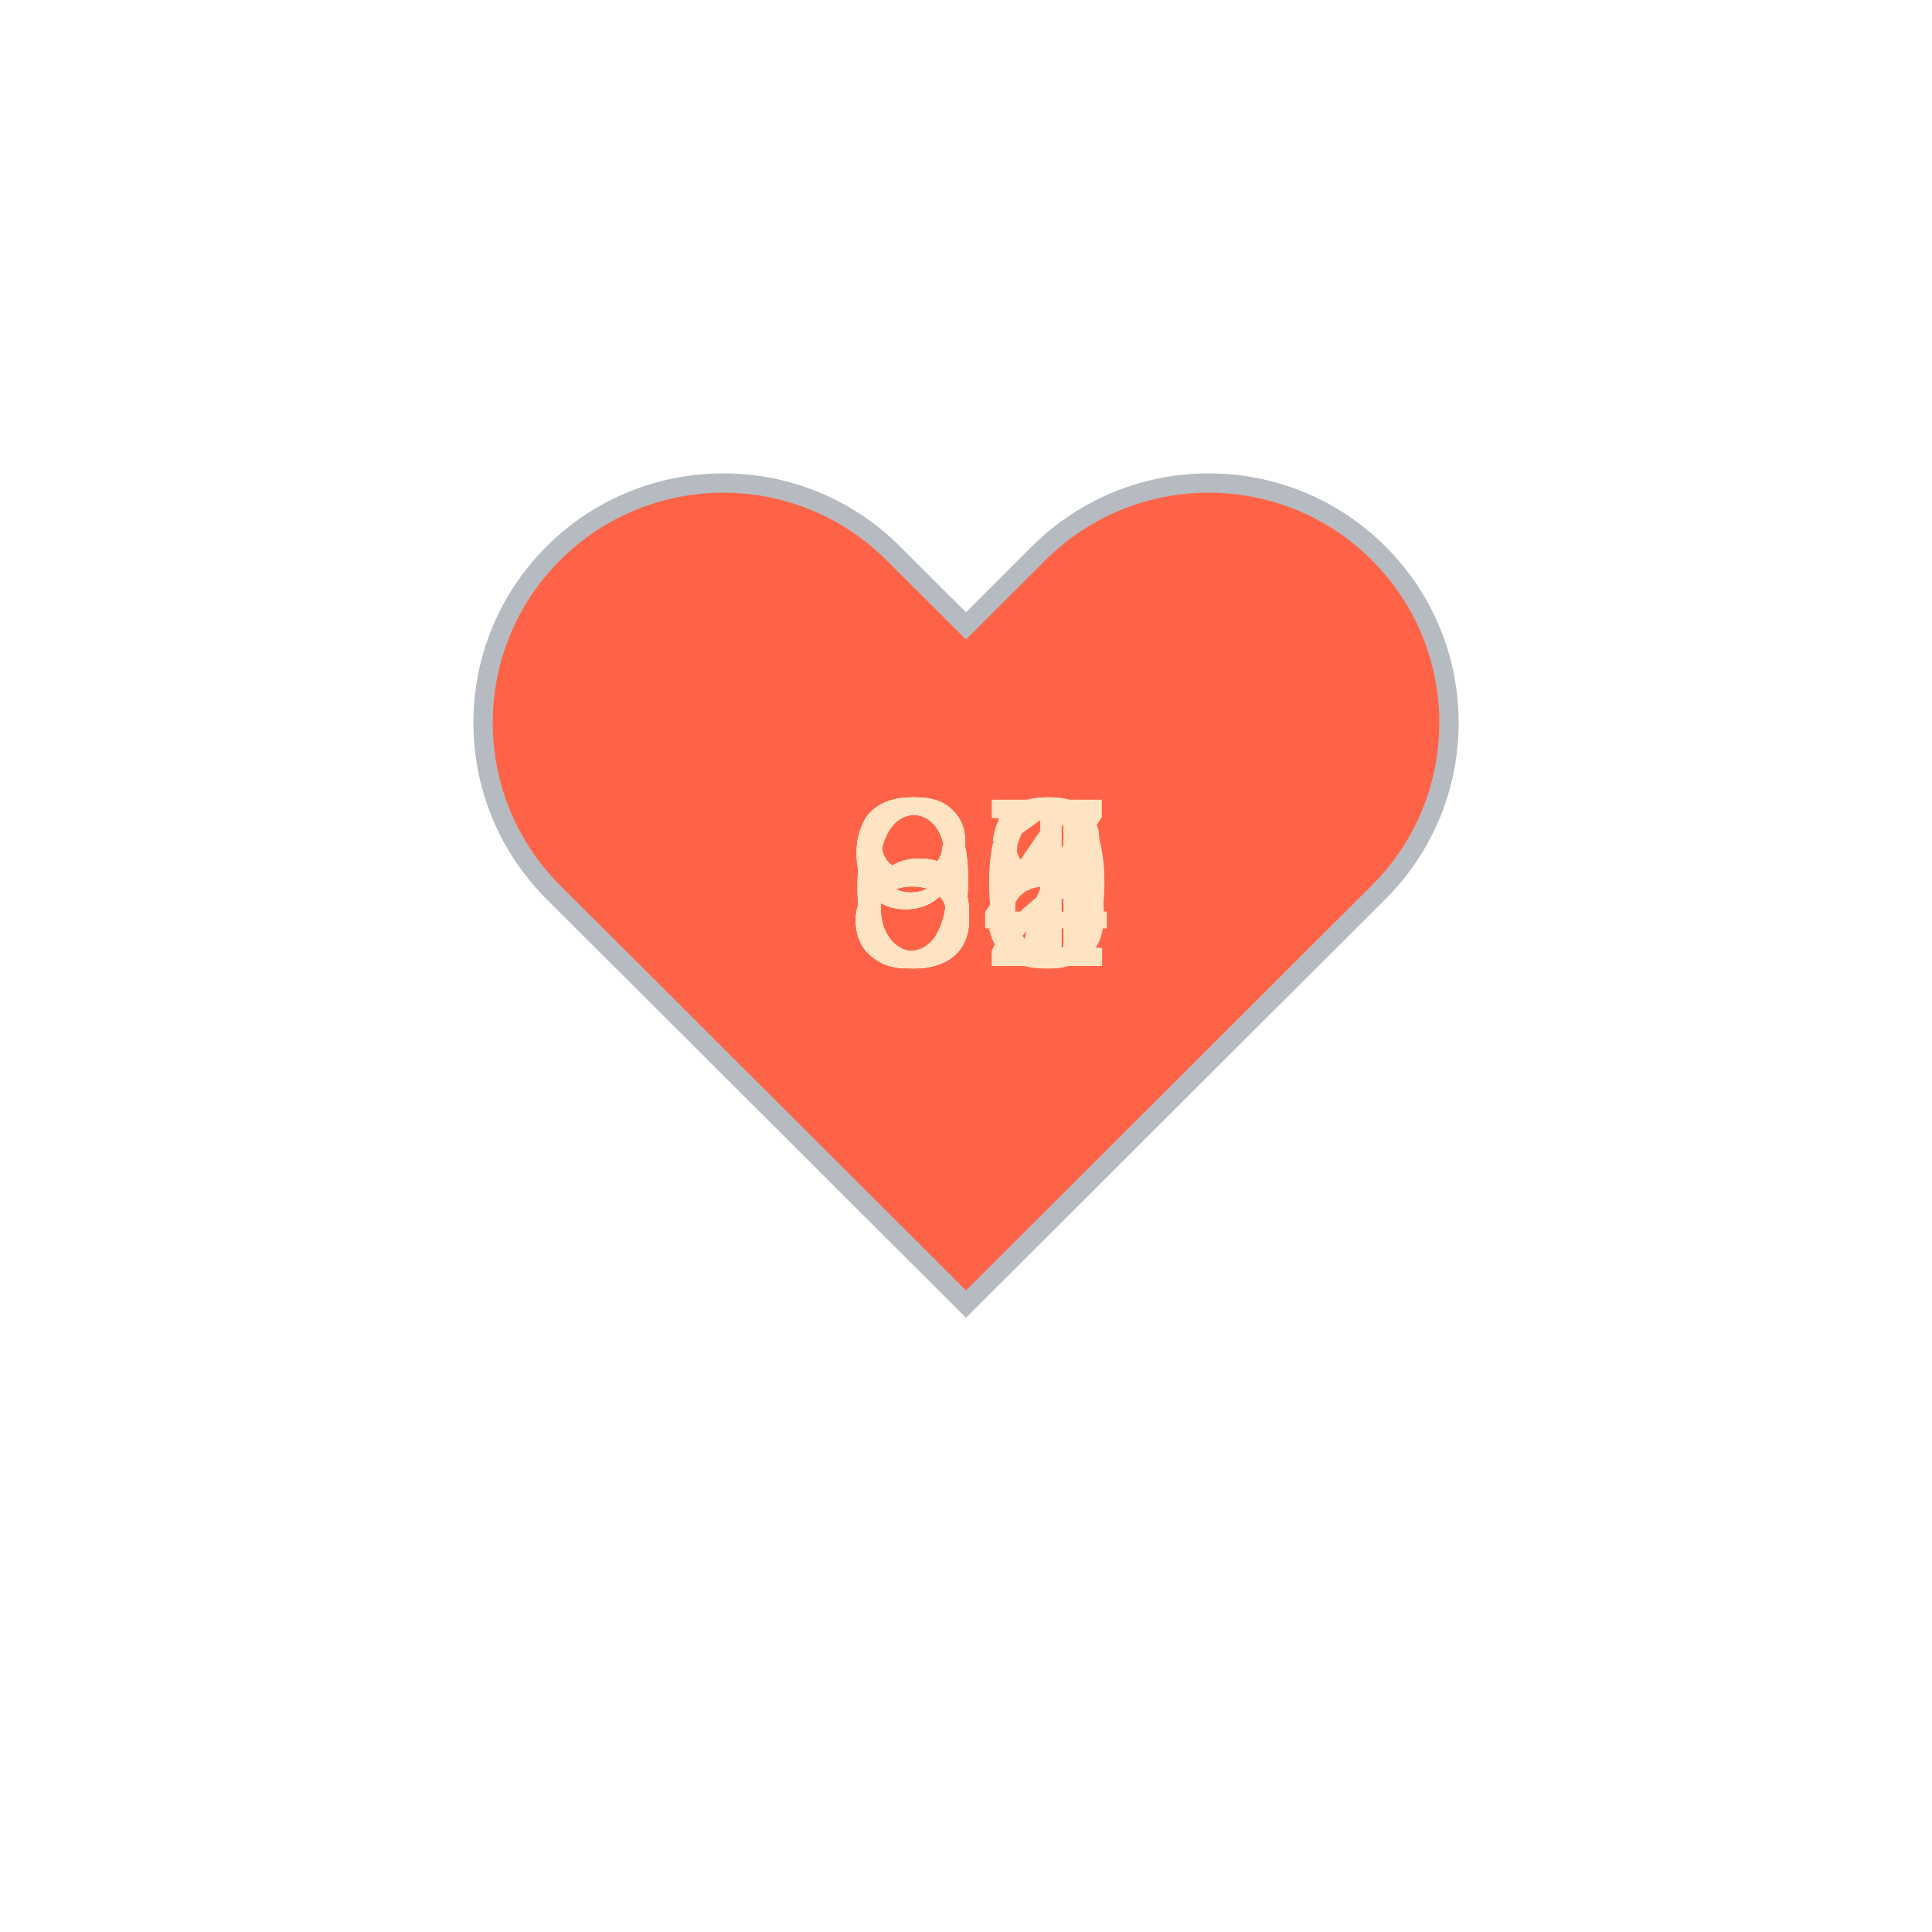
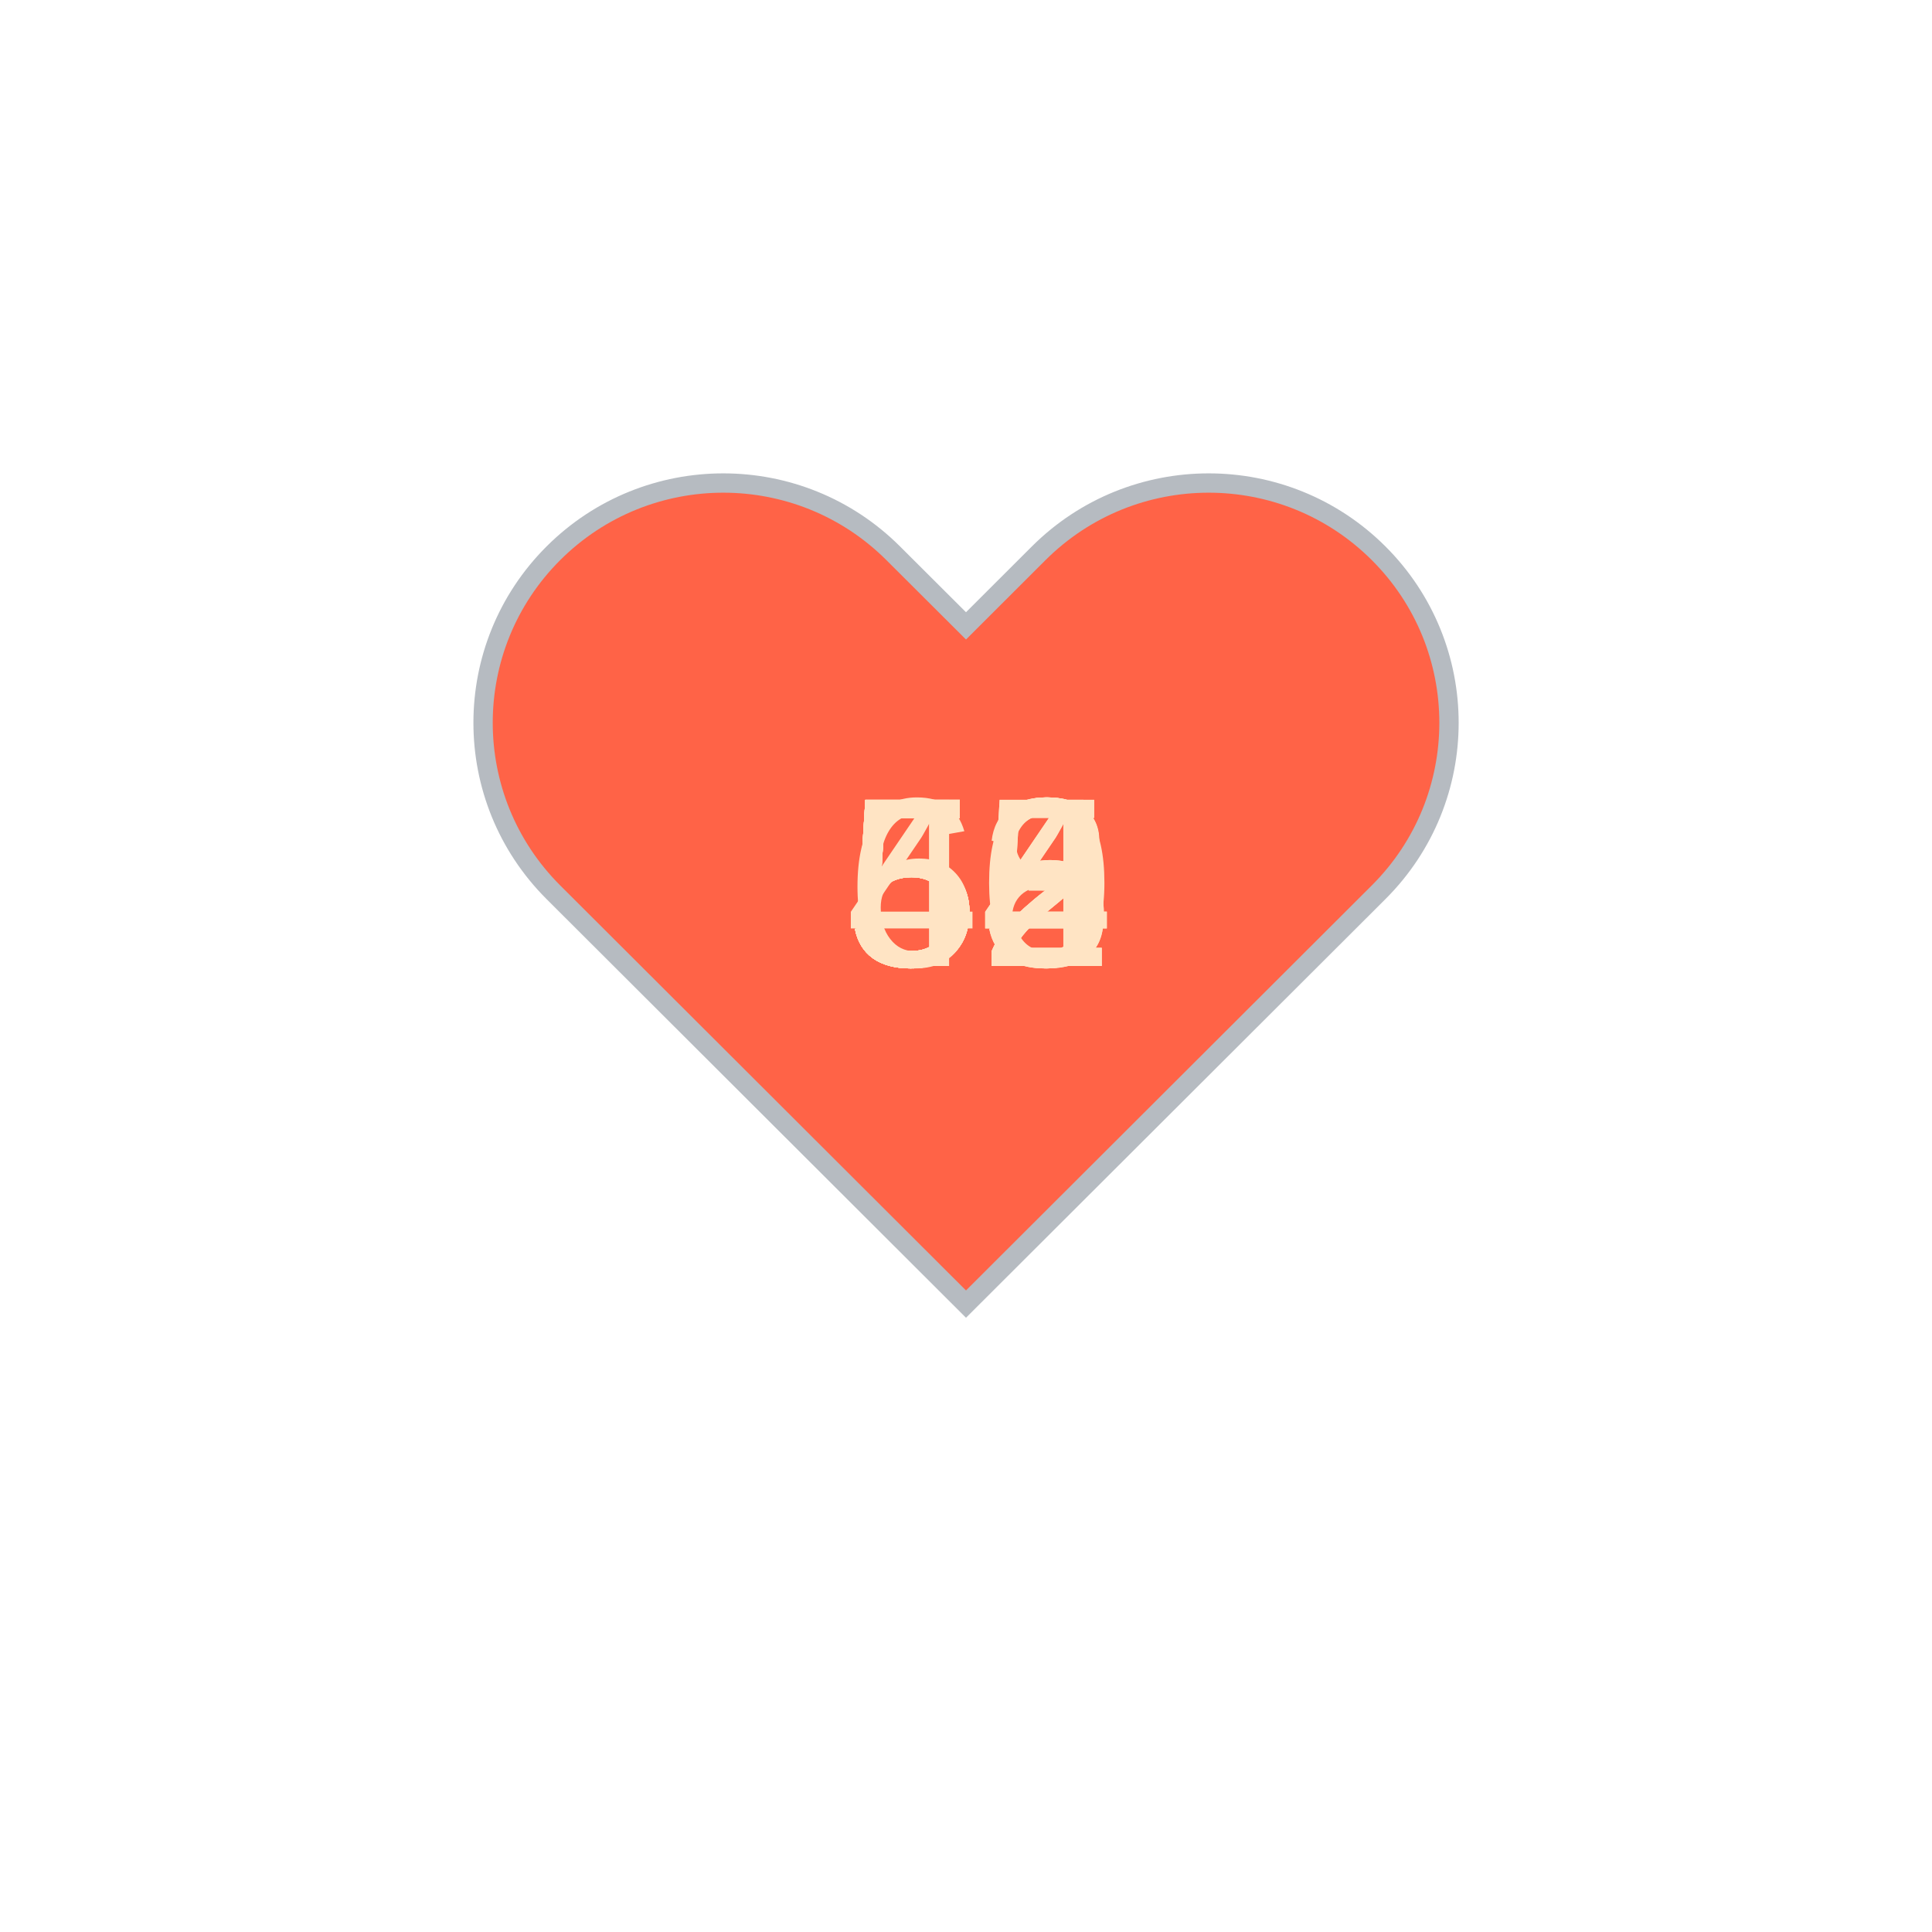
<svg xmlns="http://www.w3.org/2000/svg" baseProfile="full" height="150" version="1.1" viewBox="0,0,200,200" width="150">
  <defs />
  <g transform="translate(100 100)">
    <path d="M92.71,7.27L92.71,7.27c-9.71-9.69-25.46-9.69-35.18,0L50,14.79l-7.54-7.52C32.75-2.42,17-2.42,7.29,7.27v0 c-9.71,9.69-9.71,25.41,0,35.1L50,85l42.71-42.63C102.43,32.68,102.43,16.96,92.71,7.27z" fill="tomato" stroke="#B6BBC1" stroke-width="2" transform="translate(-50 -50)" />
    <animateTransform additive="sum" attributeName="transform" dur="1.2s" repeatCount="indefinite" type="scale" values="1; 1.5; 1.25; 1.5; 1.5; 1;" />
-     <text fill="bisque" style="font-size:25px; font-family:Arial" transform="translate(-12.5 0)">66<animate attributeName="visibility" dur="12.0s" keyTimes="0;0.1;0.2;0.3;0.4;0.5;0.6;0.7;0.8;0.9;1.0" repeatCount="indefinite" values="visible;hidden;hidden;hidden;hidden;hidden;hidden;hidden;hidden;hidden;hidden" />
+     <text fill="bisque" style="font-size:25px; font-family:Arial" transform="translate(-12.5 0)">52<animate attributeName="visibility" dur="12.0s" keyTimes="0;0.1;0.2;0.3;0.4;0.5;0.6;0.7;0.8;0.9;1.0" repeatCount="indefinite" values="visible;hidden;hidden;hidden;hidden;hidden;hidden;hidden;hidden;hidden;hidden" />
    </text>
-     <text fill="bisque" style="font-size:25px; font-family:Arial" transform="translate(-12.5 0)">91<animate attributeName="visibility" dur="12.0s" keyTimes="0;0.1;0.2;0.3;0.4;0.5;0.6;0.7;0.8;0.9;1.0" repeatCount="indefinite" values="hidden;visible;hidden;hidden;hidden;hidden;hidden;hidden;hidden;hidden;hidden" />
+     <text fill="bisque" style="font-size:25px; font-family:Arial" transform="translate(-12.5 0)">48<animate attributeName="visibility" dur="12.0s" keyTimes="0;0.1;0.2;0.3;0.4;0.5;0.6;0.7;0.8;0.9;1.0" repeatCount="indefinite" values="hidden;visible;hidden;hidden;hidden;hidden;hidden;hidden;hidden;hidden;hidden" />
    </text>
-     <text fill="bisque" style="font-size:25px; font-family:Arial" transform="translate(-12.5 0)">88<animate attributeName="visibility" dur="12.0s" keyTimes="0;0.1;0.2;0.3;0.4;0.5;0.6;0.7;0.8;0.9;1.0" repeatCount="indefinite" values="hidden;hidden;visible;hidden;hidden;hidden;hidden;hidden;hidden;hidden;hidden" />
+     <text fill="bisque" style="font-size:25px; font-family:Arial" transform="translate(-12.5 0)">54<animate attributeName="visibility" dur="12.0s" keyTimes="0;0.1;0.2;0.3;0.4;0.5;0.6;0.7;0.8;0.9;1.0" repeatCount="indefinite" values="hidden;hidden;visible;hidden;hidden;hidden;hidden;hidden;hidden;hidden;hidden" />
    </text>
-     <text fill="bisque" style="font-size:25px; font-family:Arial" transform="translate(-12.5 0)">87<animate attributeName="visibility" dur="12.0s" keyTimes="0;0.1;0.2;0.3;0.4;0.5;0.6;0.7;0.8;0.9;1.0" repeatCount="indefinite" values="hidden;hidden;hidden;visible;hidden;hidden;hidden;hidden;hidden;hidden;hidden" />
+     <text fill="bisque" style="font-size:25px; font-family:Arial" transform="translate(-12.5 0)">52<animate attributeName="visibility" dur="12.0s" keyTimes="0;0.1;0.2;0.3;0.4;0.5;0.6;0.7;0.8;0.9;1.0" repeatCount="indefinite" values="hidden;hidden;hidden;visible;hidden;hidden;hidden;hidden;hidden;hidden;hidden" />
    </text>
-     <text fill="bisque" style="font-size:25px; font-family:Arial" transform="translate(-12.5 0)">84<animate attributeName="visibility" dur="12.0s" keyTimes="0;0.1;0.2;0.3;0.4;0.5;0.6;0.7;0.8;0.9;1.0" repeatCount="indefinite" values="hidden;hidden;hidden;hidden;visible;hidden;hidden;hidden;hidden;hidden;hidden" />
+     <text fill="bisque" style="font-size:25px; font-family:Arial" transform="translate(-12.5 0)">53<animate attributeName="visibility" dur="12.0s" keyTimes="0;0.1;0.2;0.3;0.4;0.5;0.6;0.7;0.8;0.9;1.0" repeatCount="indefinite" values="hidden;hidden;hidden;hidden;visible;hidden;hidden;hidden;hidden;hidden;hidden" />
    </text>
-     <text fill="bisque" style="font-size:25px; font-family:Arial" transform="translate(-12.5 0)">92<animate attributeName="visibility" dur="12.0s" keyTimes="0;0.1;0.2;0.3;0.4;0.5;0.6;0.7;0.8;0.9;1.0" repeatCount="indefinite" values="hidden;hidden;hidden;hidden;hidden;visible;hidden;hidden;hidden;hidden;hidden" />
+     <text fill="bisque" style="font-size:25px; font-family:Arial" transform="translate(-12.5 0)">52<animate attributeName="visibility" dur="12.0s" keyTimes="0;0.1;0.2;0.3;0.4;0.5;0.6;0.7;0.8;0.9;1.0" repeatCount="indefinite" values="hidden;hidden;hidden;hidden;hidden;visible;hidden;hidden;hidden;hidden;hidden" />
    </text>
-     <text fill="bisque" style="font-size:25px; font-family:Arial" transform="translate(-12.5 0)">97<animate attributeName="visibility" dur="12.0s" keyTimes="0;0.1;0.2;0.3;0.4;0.5;0.6;0.7;0.8;0.9;1.0" repeatCount="indefinite" values="hidden;hidden;hidden;hidden;hidden;hidden;visible;hidden;hidden;hidden;hidden" />
+     <text fill="bisque" style="font-size:25px; font-family:Arial" transform="translate(-12.5 0)">55<animate attributeName="visibility" dur="12.0s" keyTimes="0;0.1;0.2;0.3;0.4;0.5;0.6;0.7;0.8;0.9;1.0" repeatCount="indefinite" values="hidden;hidden;hidden;hidden;hidden;hidden;visible;hidden;hidden;hidden;hidden" />
    </text>
-     <text fill="bisque" style="font-size:25px; font-family:Arial" transform="translate(-12.5 0)">80<animate attributeName="visibility" dur="12.0s" keyTimes="0;0.1;0.2;0.3;0.4;0.5;0.6;0.7;0.8;0.9;1.0" repeatCount="indefinite" values="hidden;hidden;hidden;hidden;hidden;hidden;hidden;visible;hidden;hidden;hidden" />
+     <text fill="bisque" style="font-size:25px; font-family:Arial" transform="translate(-12.5 0)">54<animate attributeName="visibility" dur="12.0s" keyTimes="0;0.1;0.2;0.3;0.4;0.5;0.6;0.7;0.8;0.9;1.0" repeatCount="indefinite" values="hidden;hidden;hidden;hidden;hidden;hidden;hidden;visible;hidden;hidden;hidden" />
    </text>
-     <text fill="bisque" style="font-size:25px; font-family:Arial" transform="translate(-12.5 0)">66<animate attributeName="visibility" dur="12.0s" keyTimes="0;0.1;0.2;0.3;0.4;0.5;0.6;0.7;0.8;0.9;1.0" repeatCount="indefinite" values="hidden;hidden;hidden;hidden;hidden;hidden;hidden;hidden;visible;hidden;hidden" />
+     <text fill="bisque" style="font-size:25px; font-family:Arial" transform="translate(-12.5 0)">55<animate attributeName="visibility" dur="12.0s" keyTimes="0;0.1;0.2;0.3;0.4;0.5;0.6;0.7;0.8;0.9;1.0" repeatCount="indefinite" values="hidden;hidden;hidden;hidden;hidden;hidden;hidden;hidden;visible;hidden;hidden" />
    </text>
-     <text fill="bisque" style="font-size:25px; font-family:Arial" transform="translate(-12.5 0)">65<animate attributeName="visibility" dur="12.0s" keyTimes="0;0.1;0.2;0.3;0.4;0.5;0.6;0.7;0.8;0.9;1.0" repeatCount="indefinite" values="hidden;hidden;hidden;hidden;hidden;hidden;hidden;hidden;hidden;visible;hidden" />
+     <text fill="bisque" style="font-size:25px; font-family:Arial" transform="translate(-12.5 0)">60<animate attributeName="visibility" dur="12.0s" keyTimes="0;0.1;0.2;0.3;0.4;0.5;0.6;0.7;0.8;0.9;1.0" repeatCount="indefinite" values="hidden;hidden;hidden;hidden;hidden;hidden;hidden;hidden;hidden;visible;hidden" />
    </text>
  </g>
</svg>
